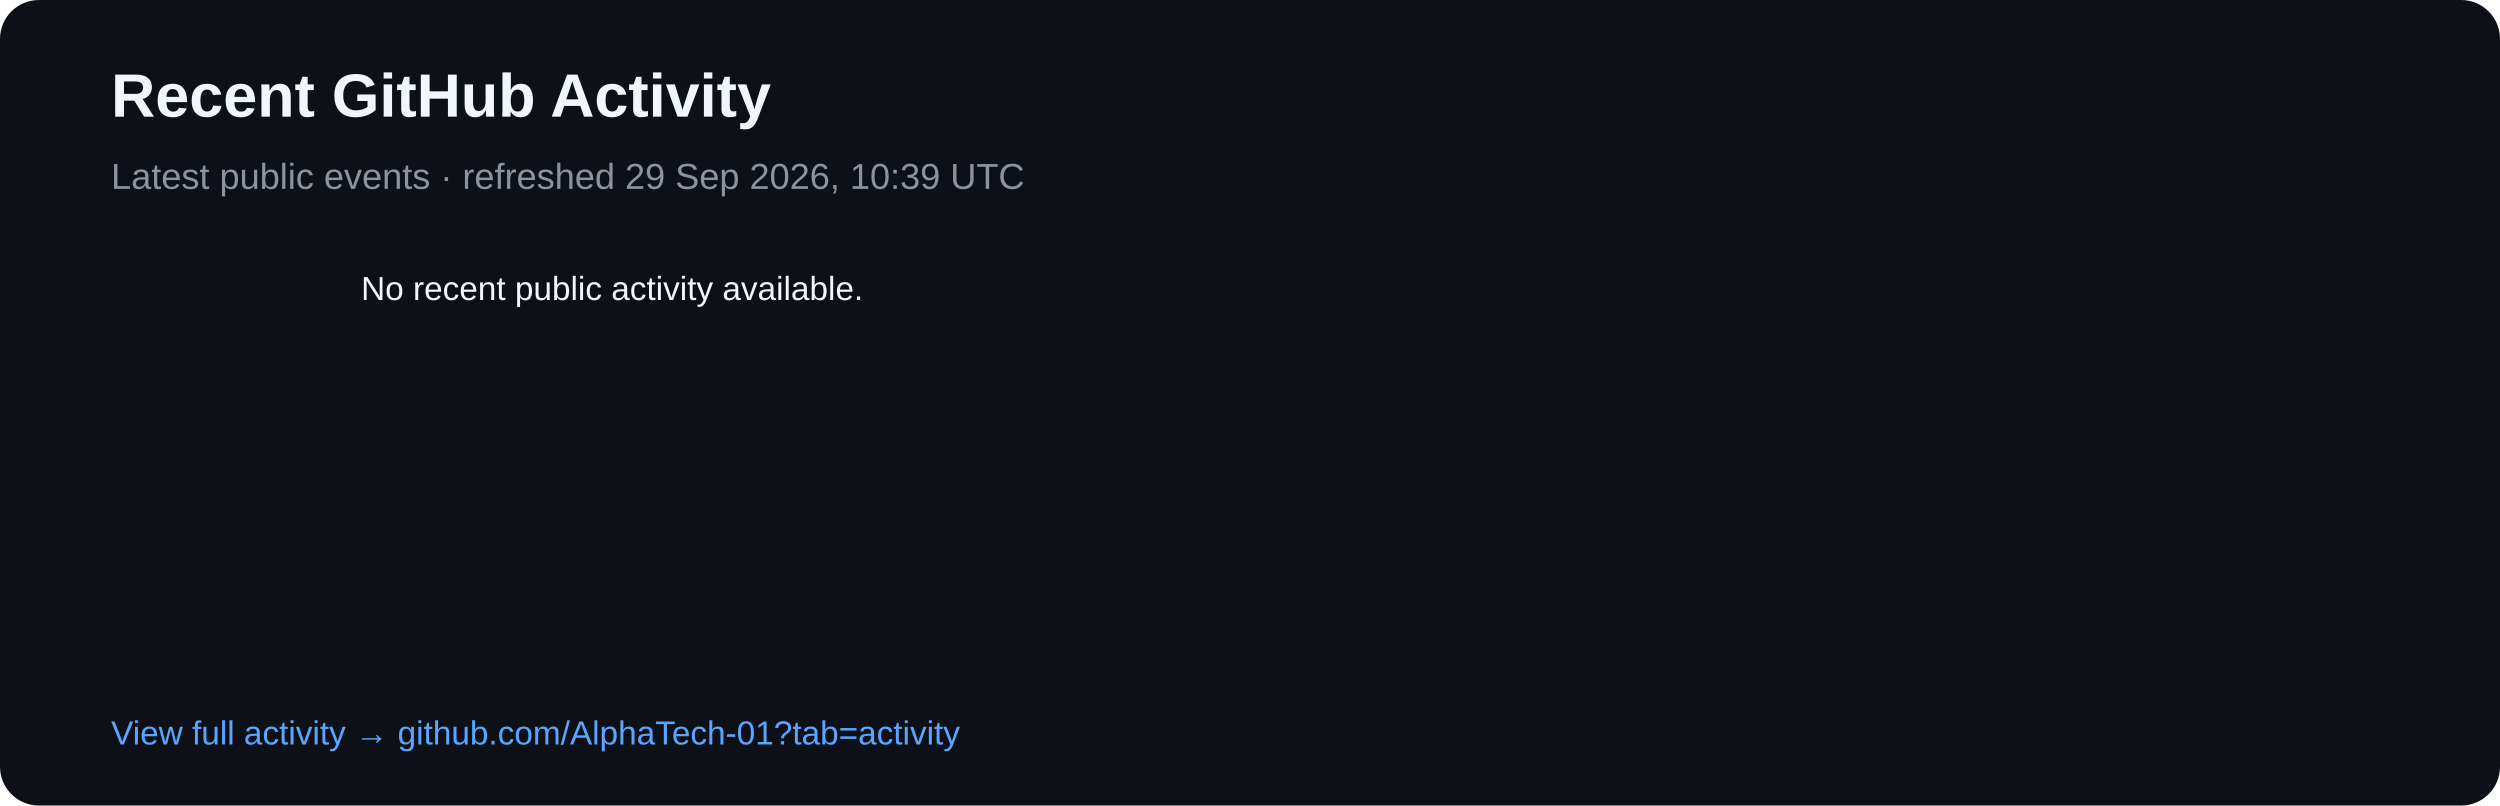
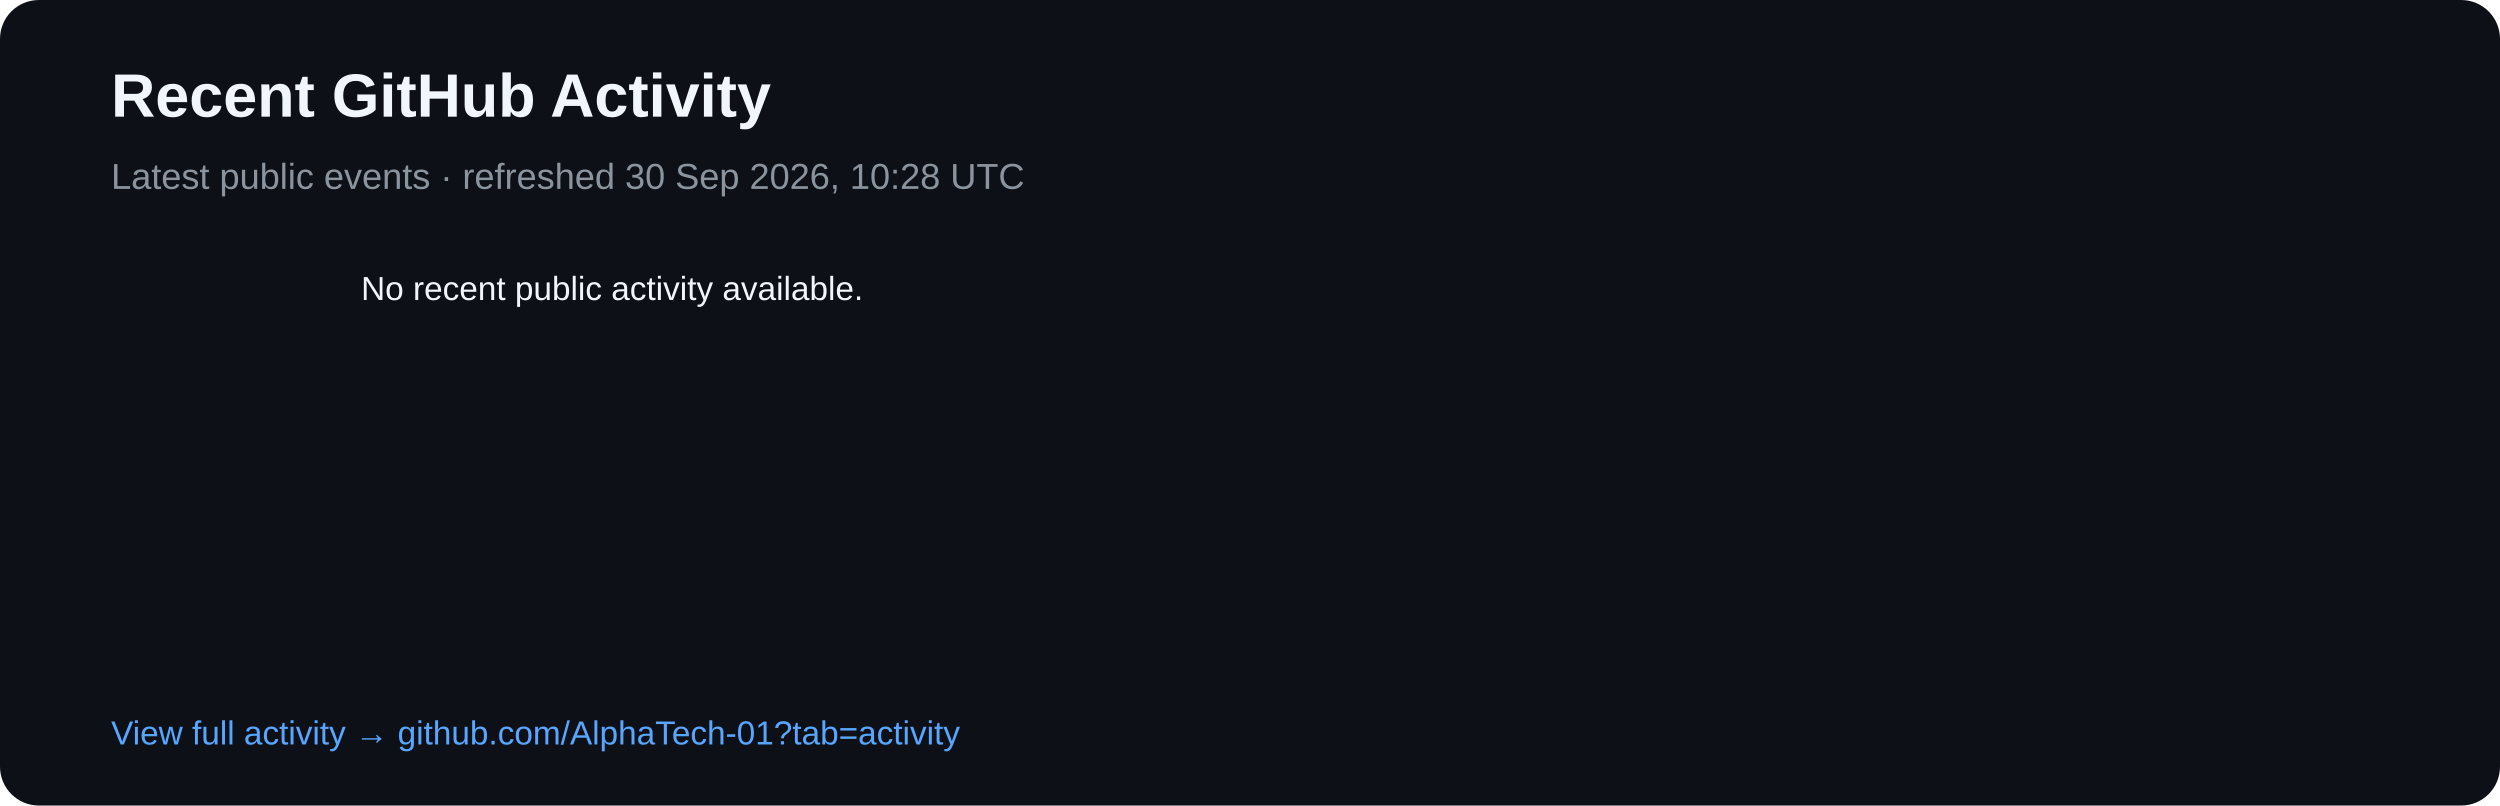
<svg xmlns="http://www.w3.org/2000/svg" width="900" height="290" viewBox="0 0 900 290">
  <rect width="900" height="290" rx="14" fill="#0d1117" />
  <text x="40" y="42" fill="#f0f6fc" font-family="Arial,sans-serif" font-size="22" font-weight="700">Recent GitHub Activity</text>
-   <text x="40" y="68" fill="#8b949e" font-family="Arial,sans-serif" font-size="13">Latest public events · refreshed 29 Sep 2026, 10:39 UTC</text>
+   <text x="40" y="68" fill="#8b949e" font-family="Arial,sans-serif" font-size="13">Latest public events · refreshed 30 Sep 2026, 10:28 UTC</text>
  <text x="40" y="108" fill="#8b949e" font-family="Arial,sans-serif" font-size="12" />
  <text x="130" y="108" fill="#f0f6fc" font-family="Arial,sans-serif" font-size="12">No recent public activity available.</text>
  <text x="40" y="268" fill="#58a6ff" font-family="Arial,sans-serif" font-size="12">View full activity → github.com/AlphaTech-01?tab=activity</text>
</svg>
